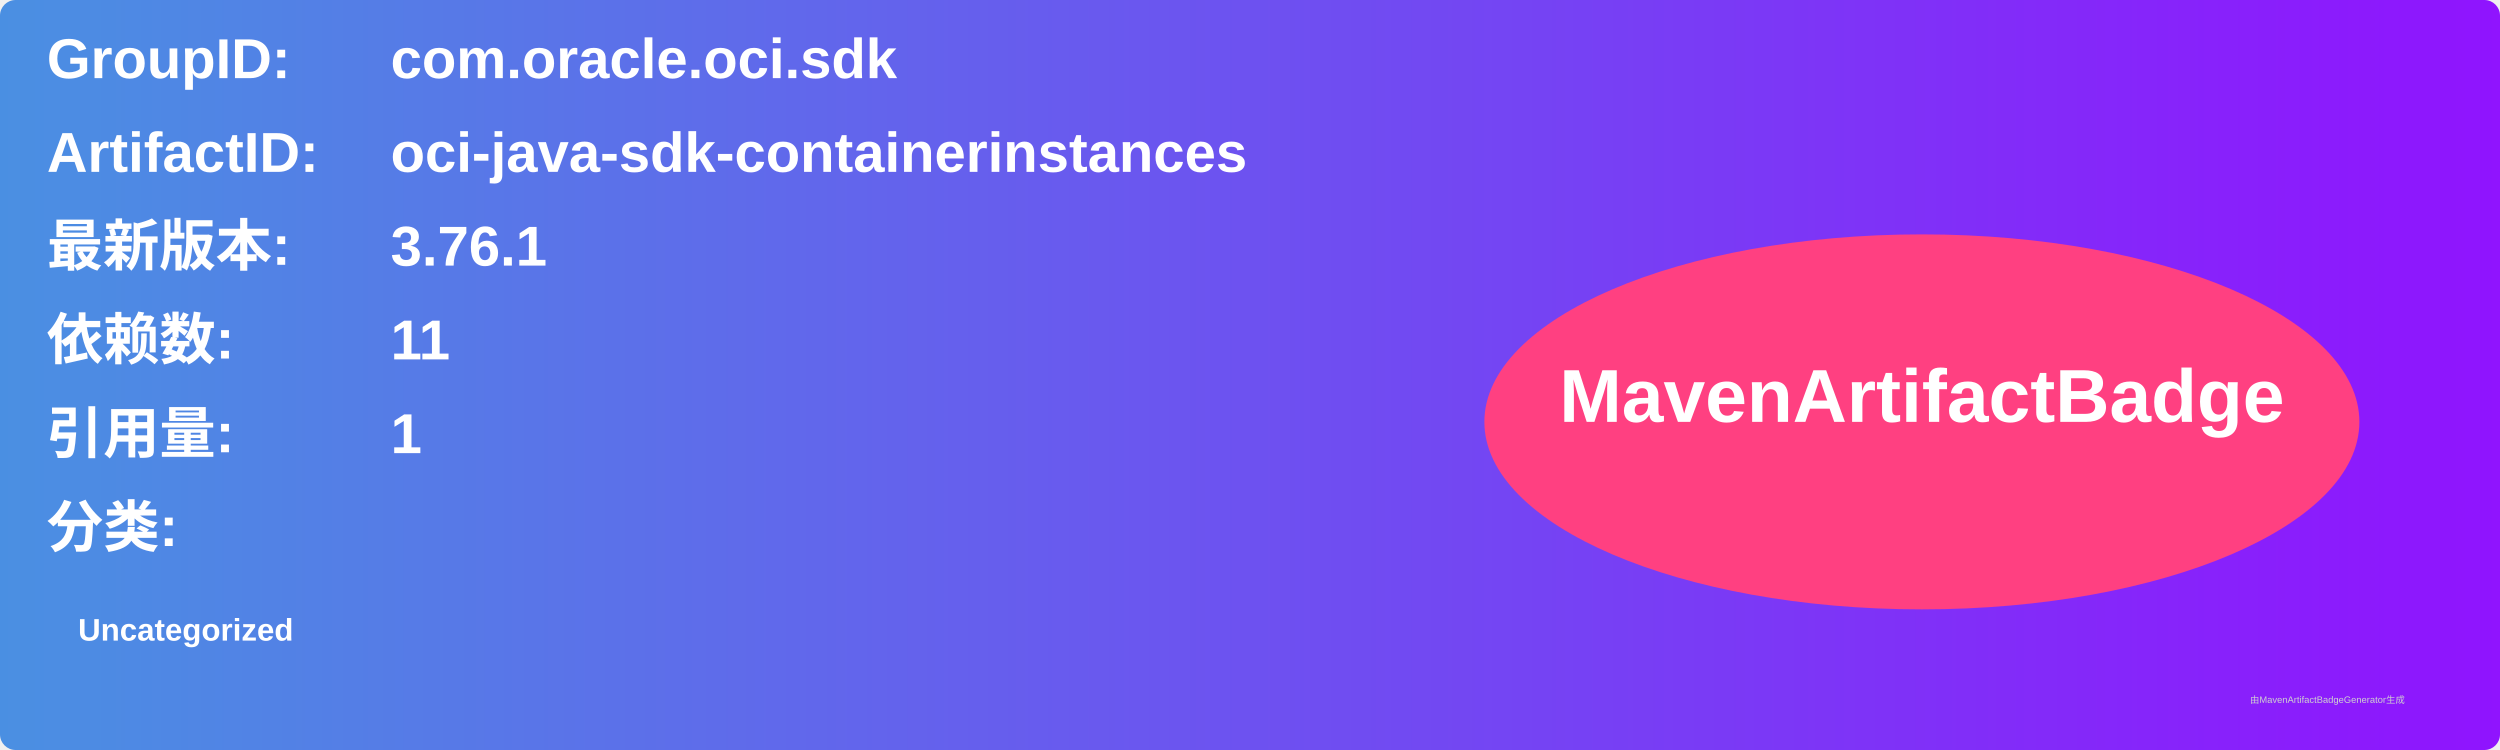
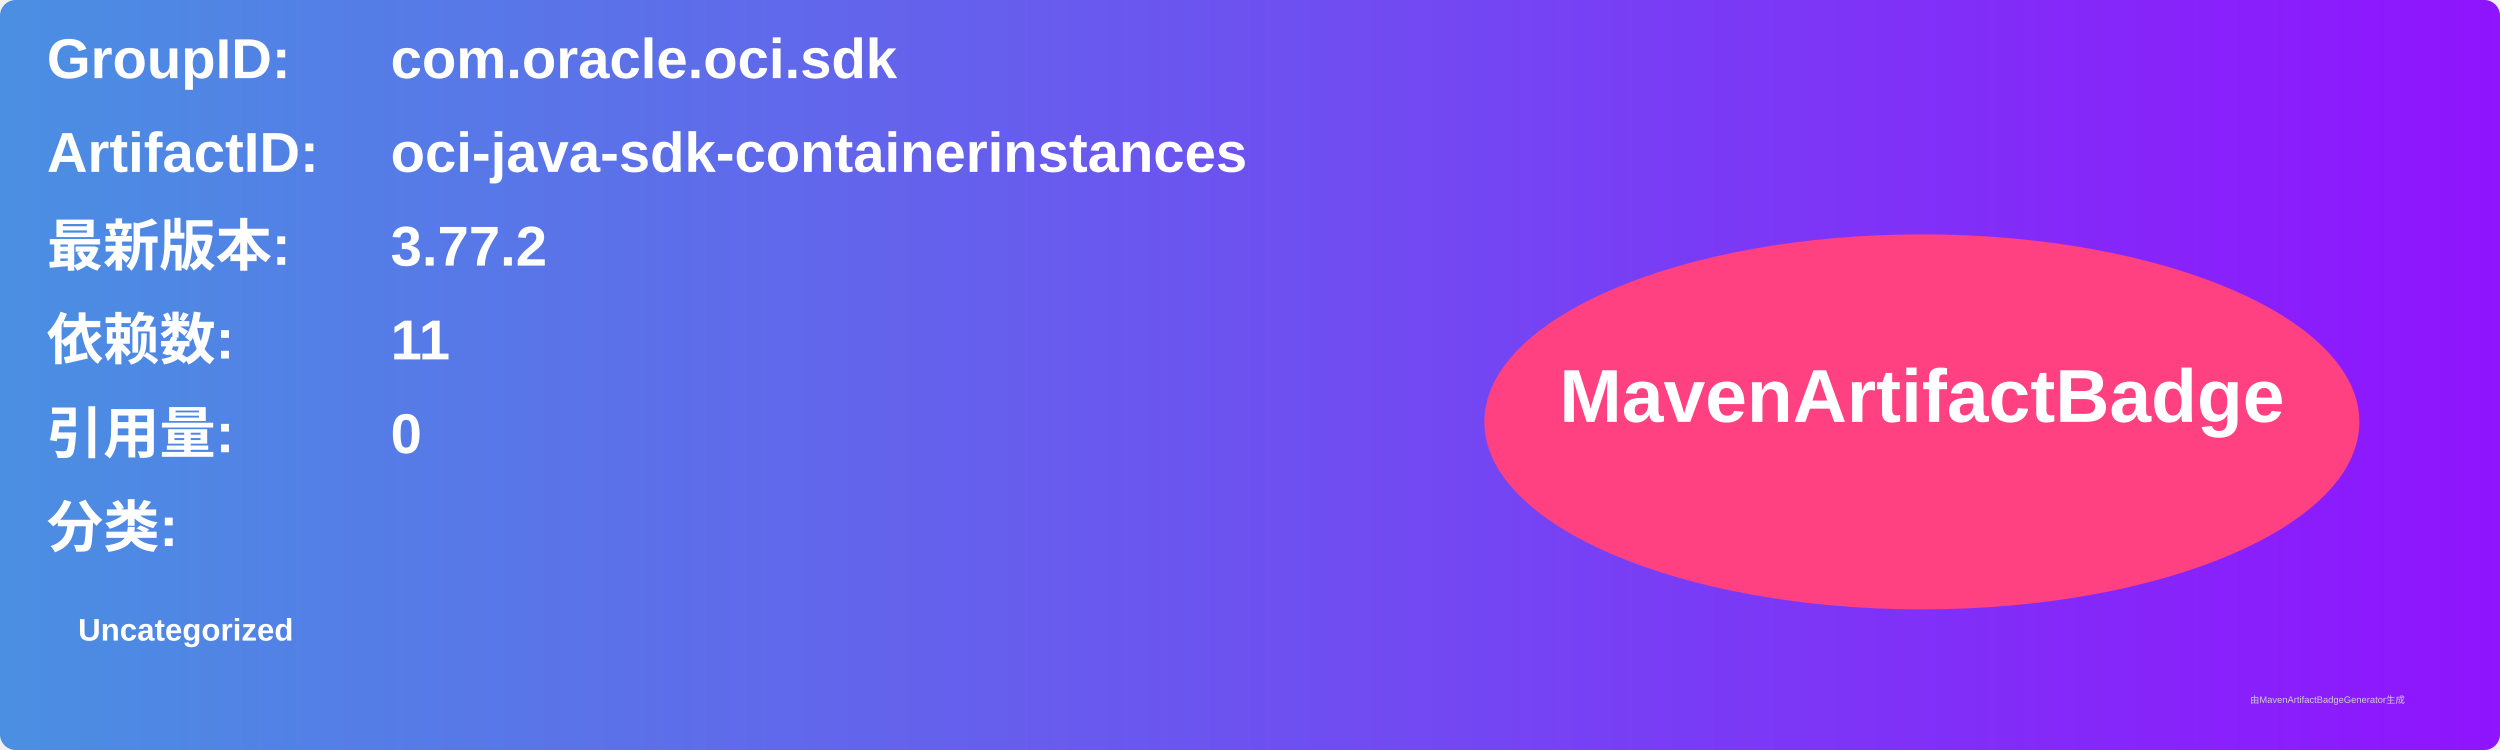
<svg xmlns="http://www.w3.org/2000/svg" width="800" height="240" viewBox="0 0 800 240">
  <linearGradient id="grad" x1="0%" y1="0%" x2="100%" y2="0%">
    <stop offset="0%" stop-color="#4a90e2" />
    <stop offset="100%" stop-color="#9013fe" />
  </linearGradient>
  <rect width="100%" height="100%" rx="5" ry="5" fill="url(#grad)" />
  <g transform="translate(15, 15)">
    <text x="0" y="10" font-family="Arial" font-size="18" fill="white" font-weight="bold" width="260">GroupID:</text>
    <text x="110" y="10" font-family="Arial" font-size="18" fill="white" font-weight="bold" width="460">com.oracle.oci.sdk</text>
    <text x="0" y="40" font-family="Arial" font-size="18" fill="white" font-weight="bold" width="260">ArtifactID:</text>
    <text x="110" y="40" font-family="Arial" font-size="18" fill="white" font-weight="bold" width="460">oci-java-sdk-containerinstances</text>
    <text x="0" y="70" font-family="Arial" font-size="18" fill="white" font-weight="bold">最新版本:</text>
    <text x="110" y="70" font-family="Arial" font-size="18" fill="white" font-weight="bold">
-       <tspan font-weight="bold">3.76.1</tspan>
+       <tspan font-weight="bold">3.77.2</tspan>
    </text>
    <text x="0" y="100" font-family="Arial" font-size="18" fill="white" font-weight="bold">依赖数: </text>
    <text x="110" y="100" font-family="Arial" font-size="18" fill="white">
      <tspan font-weight="bold">11</tspan>
    </text>
    <text x="0" y="130" font-family="Arial" font-size="18" fill="white" font-weight="bold">引用量: </text>
    <text x="110" y="130" font-family="Arial" font-size="18" fill="white">
-       <tspan font-weight="bold">1</tspan>
+       <tspan font-weight="bold">0</tspan>
    </text>
    <text x="0" y="160" font-family="Arial" font-size="18" fill="white" font-weight="bold">分类:</text>
    <text x="10" y="190" font-family="Arial" font-size="10" fill="white">
      <tspan font-weight="bold">Uncategorized</tspan>
    </text>
    <ellipse cx="600" cy="120" rx="140" ry="60" fill="#ff4081" />
    <text x="600" y="120" text-anchor="middle" font-family="Arial" font-size="24" fill="white" font-weight="bold">MavenArtifactBadge</text>
  </g>
  <text x="720" y="225" font-family="Arial" font-size="3" fill="#d0d0d0">由MavenArtifactBadgeGenerator生成</text>
</svg>
